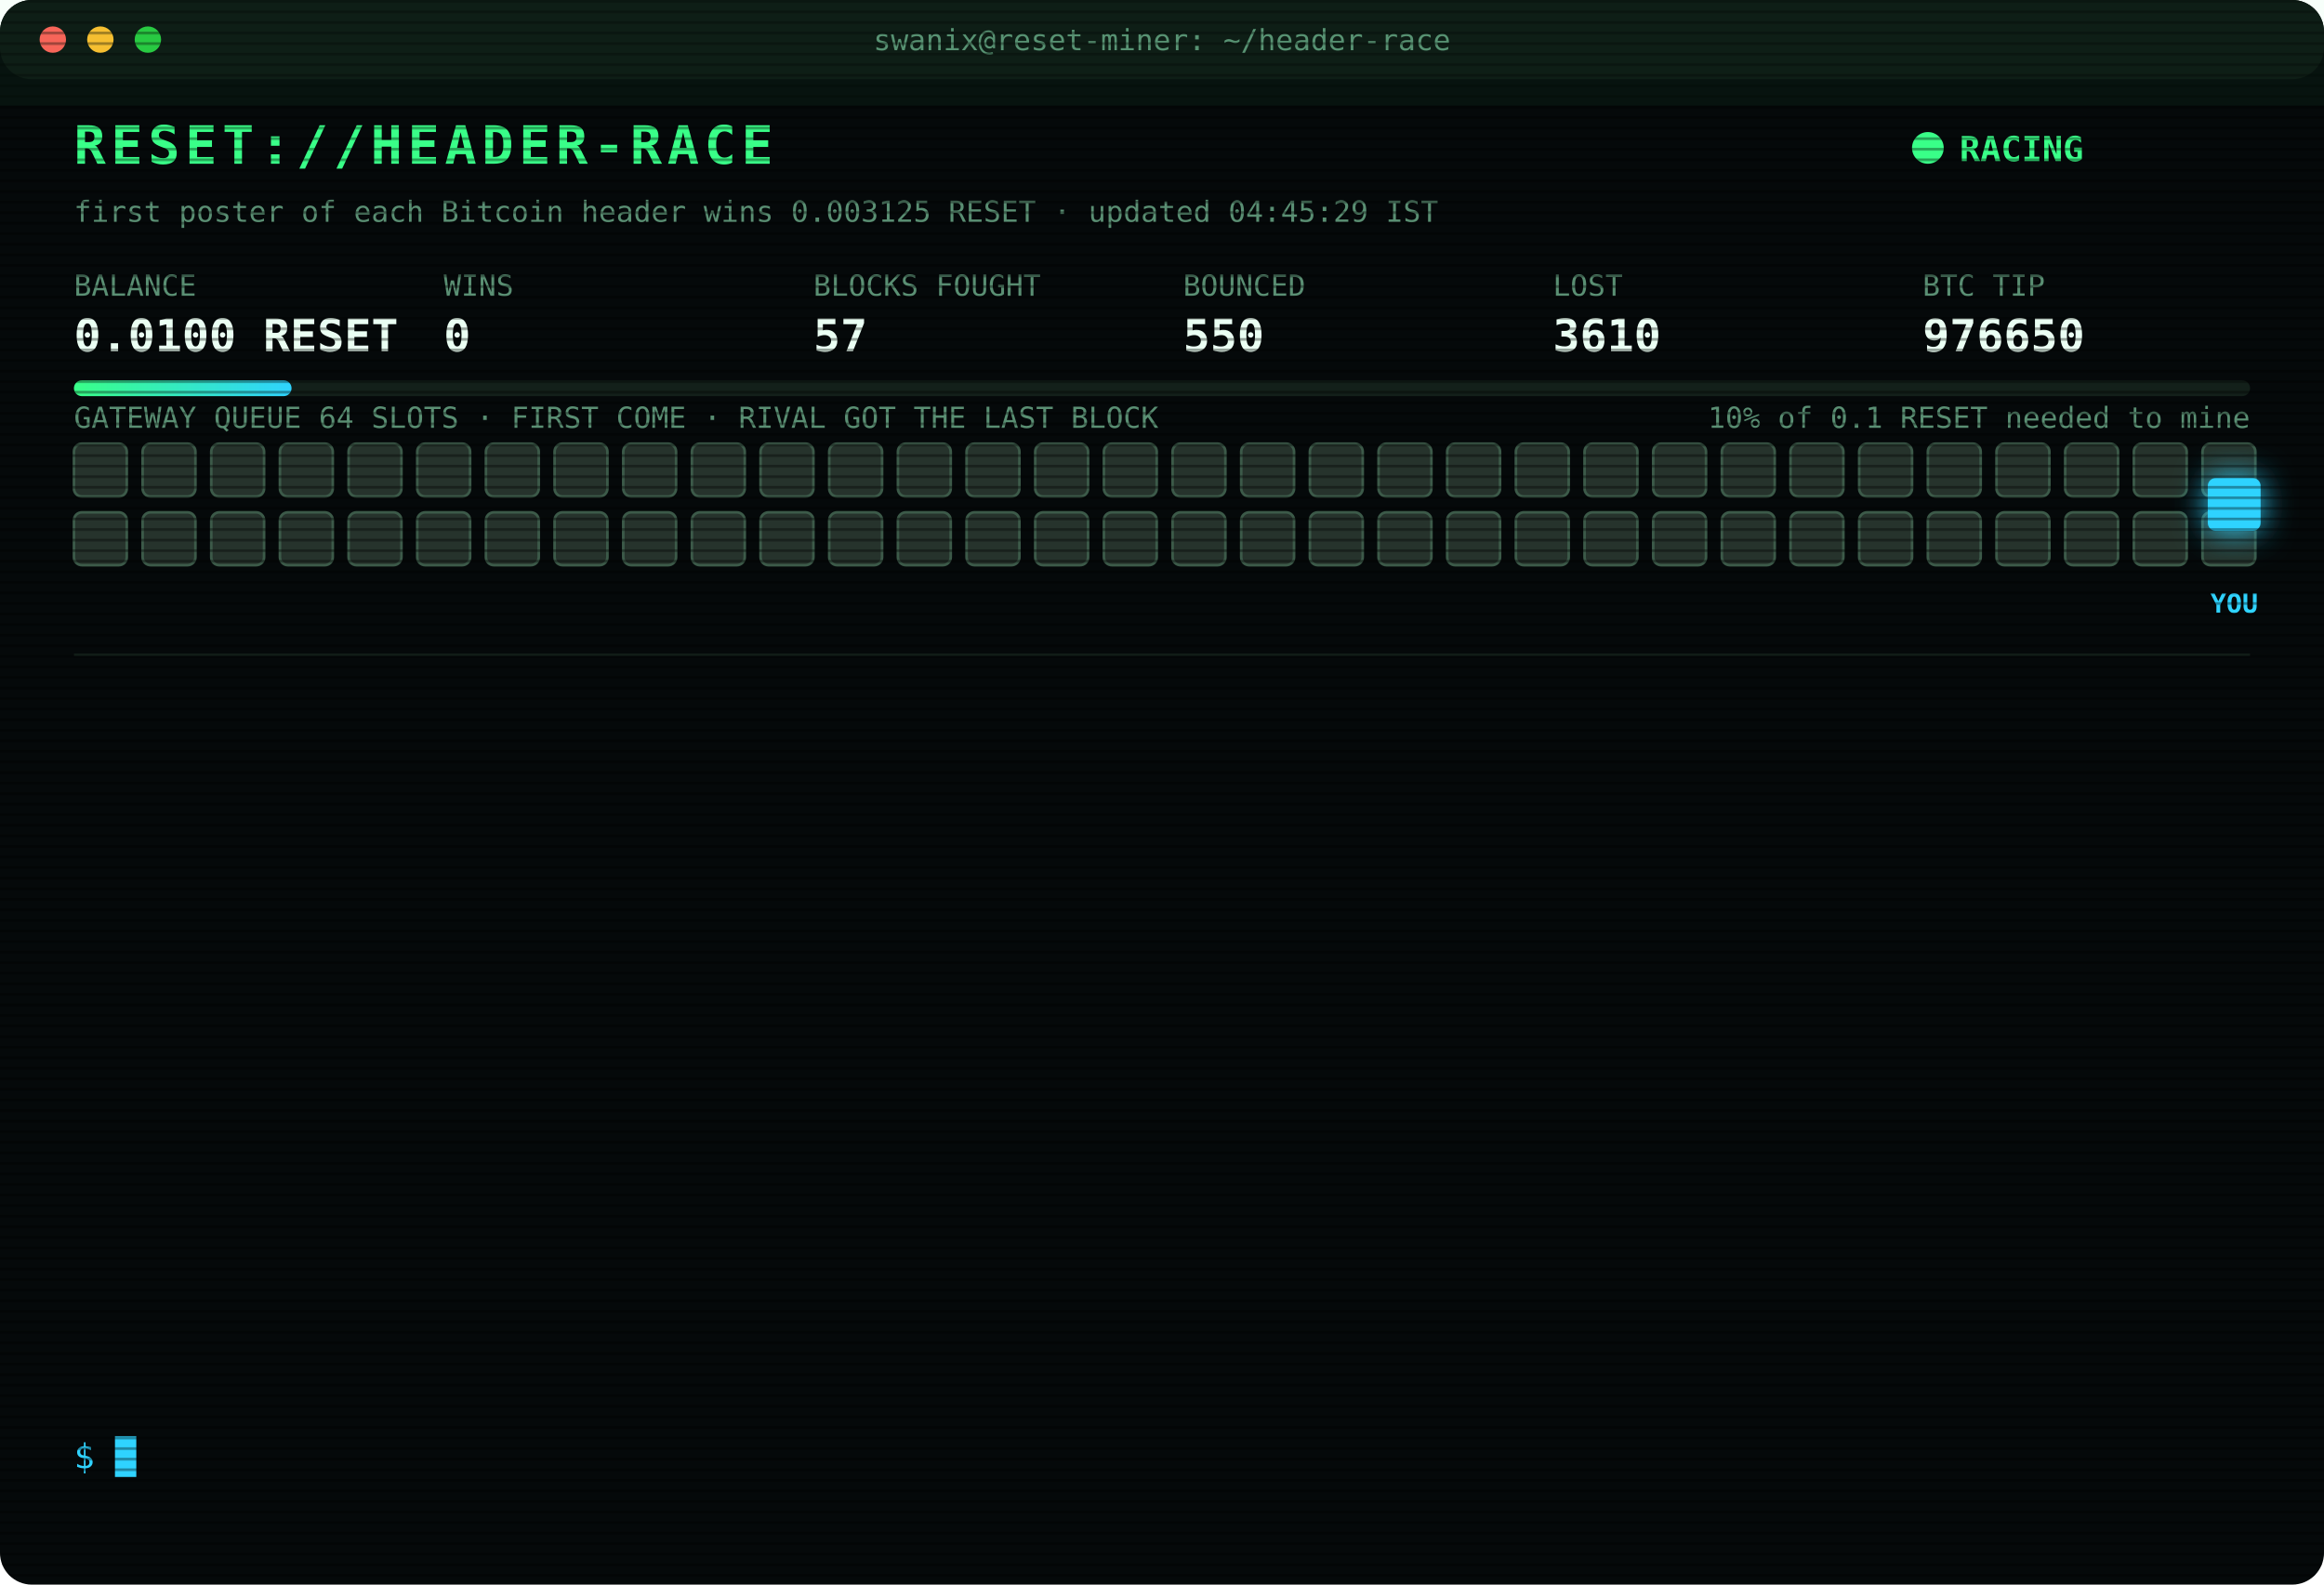
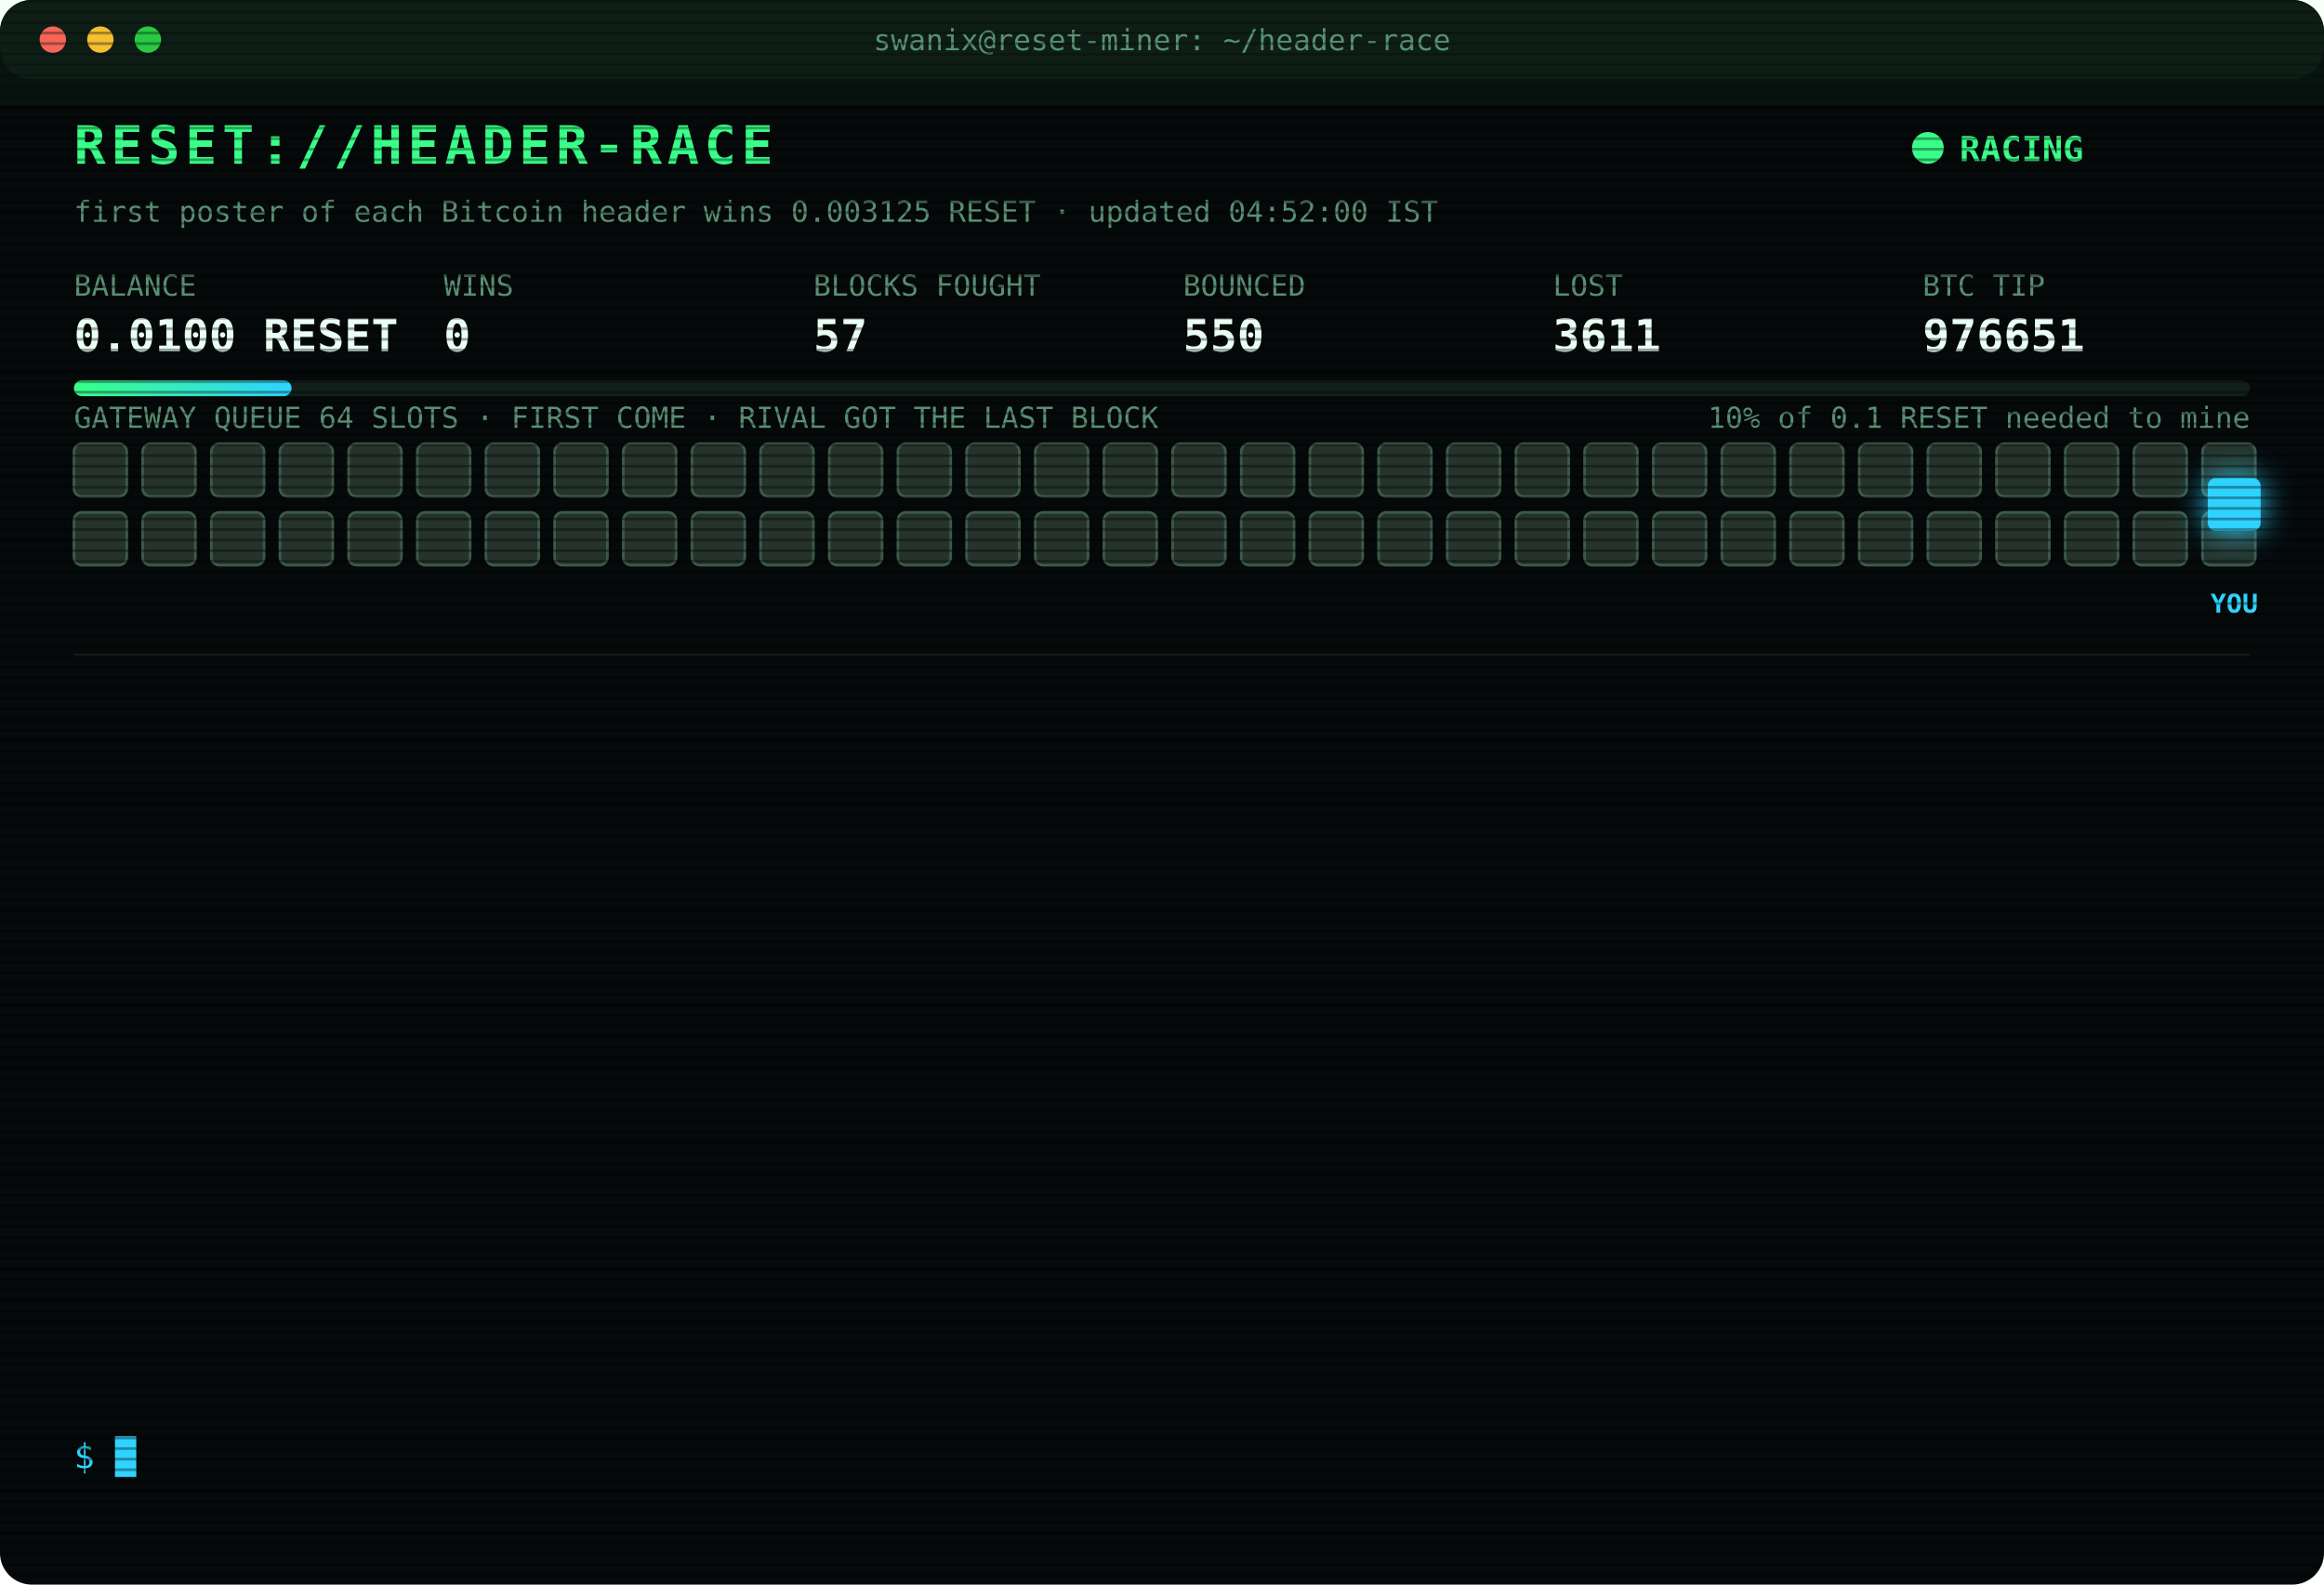
<svg xmlns="http://www.w3.org/2000/svg" width="880" height="600" viewBox="0 0 880 600" font-family="ui-monospace,SFMono-Regular,Menlo,Consolas,monospace">
  <style>
text{font-size:13px;fill:#7CFFB2}
.title{font-size:20px;font-weight:700;fill:#39FF88;letter-spacing:2px;animation:glitch 3s infinite steps(1)}
.sub{fill:#2fd3ff}.k{fill:#5a8f73;font-size:11px}.v{font-size:17px;font-weight:700;fill:#eafff3}
.ts{fill:#3f6b56}.boot{fill:#2fd3ff}.dim{fill:#5a8f73}.bad{fill:#ff4d6d}.warn{fill:#ffd23f}.mag{fill:#ff5cf0}.win{fill:#39FF88;font-weight:700}
.tag{font-size:10px;fill:#2fd3ff;font-weight:700}
.rival{fill:#26332c;stroke:#3c5a49;animation:jam 1.2s infinite alternate}
.idle{fill:#141c18;stroke:#22302a;animation:breathe 4s infinite}
.me{fill:#2fd3ff;filter:drop-shadow(0 0 6px #2fd3ff)}
.hover{animation:nudge 1.1s infinite ease-in-out}.bounce{animation:kick 1.4s infinite}
.ln{opacity:0;animation:in .4s forwards}
.cur{animation:blink 1s infinite steps(1)}
.scan{animation:scan 6s infinite linear}
.led{animation:blink 1.4s infinite}
@keyframes in{from{opacity:0;transform:translateX(-6px)}to{opacity:1;transform:none}}
@keyframes blink{50%{opacity:0}}
@keyframes jam{to{fill:#33463b}}
@keyframes breathe{50%{opacity:.4}}
@keyframes nudge{50%{transform:translateX(-10px)}}
@keyframes kick{0%,100%{transform:none}30%{transform:translateX(-14px)}55%{transform:translateX(10px) translateY(-6px)}}
@keyframes glitch{0%,92%{transform:none}93%{transform:translateX(2px);fill:#ff4d6d}95%{transform:translateX(-2px);fill:#2fd3ff}97%{transform:none}}
@keyframes scan{from{transform:translateY(-40px)}to{transform:translateY(600px)}}
</style>
  <defs>
    <pattern id="sl" width="4" height="4" patternUnits="userSpaceOnUse">
      <rect width="4" height="1" fill="#000" opacity=".35" />
    </pattern>
    <linearGradient id="bar">
      <stop offset="0" stop-color="#39FF88" />
      <stop offset="1" stop-color="#2fd3ff" />
    </linearGradient>
  </defs>
  <rect width="880" height="600" rx="12" fill="#05090a" />
  <rect width="880" height="30" rx="12" fill="#0d1512" />
  <circle cx="20" cy="15" r="5" fill="#ff5f57" />
  <circle cx="38" cy="15" r="5" fill="#febc2e" />
  <circle cx="56" cy="15" r="5" fill="#28c840" />
  <text x="440" y="19" text-anchor="middle" class="k">swanix@reset-miner: ~/header-race</text>
  <text x="28" y="62" class="title">RESET://HEADER-RACE</text>
  <circle class="led" cx="730" cy="56" r="6" fill="#39FF88" />
  <text x="742" y="61" class="win">RACING</text>
-   <text x="28" y="84" class="k">first poster of each Bitcoin header wins 0.003125 RESET · updated 04:45:29 IST</text>
+   <text x="28" y="84" class="k">first poster of each Bitcoin header wins 0.003125 RESET · updated 04:52:00 IST</text>
  <text x="28" y="112" class="k">BALANCE</text>
  <text x="28" y="133" class="v">0.0100 RESET</text>
  <text x="168" y="112" class="k">WINS</text>
  <text x="168" y="133" class="v">0</text>
  <text x="308" y="112" class="k">BLOCKS FOUGHT</text>
  <text x="308" y="133" class="v">57</text>
  <text x="448" y="112" class="k">BOUNCED</text>
  <text x="448" y="133" class="v">550</text>
  <text x="588" y="112" class="k">LOST</text>
-   <text x="588" y="133" class="v">3610</text>
+   <text x="588" y="133" class="v">3611</text>
  <text x="728" y="112" class="k">BTC TIP</text>
-   <text x="728" y="133" class="v">976650</text>
+   <text x="728" y="133" class="v">976651</text>
  <rect x="28" y="144" width="824" height="6" rx="3" fill="#13201a" />
  <rect x="28" y="144" width="82.4" height="6" rx="3" fill="url(#bar)" />
  <text x="852" y="162" text-anchor="end" class="k">10% of 0.1 RESET needed to mine</text>
  <text x="28" y="162" class="k">GATEWAY QUEUE 64 SLOTS · FIRST COME · RIVAL GOT THE LAST BLOCK</text>
  <rect class="rival" x="28" y="168" width="20" height="20" rx="3" style="animation-delay:0.00s" />
  <rect class="rival" x="54" y="168" width="20" height="20" rx="3" style="animation-delay:0.05s" />
  <rect class="rival" x="80" y="168" width="20" height="20" rx="3" style="animation-delay:0.10s" />
  <rect class="rival" x="106" y="168" width="20" height="20" rx="3" style="animation-delay:0.15s" />
  <rect class="rival" x="132" y="168" width="20" height="20" rx="3" style="animation-delay:0.20s" />
  <rect class="rival" x="158" y="168" width="20" height="20" rx="3" style="animation-delay:0.25s" />
  <rect class="rival" x="184" y="168" width="20" height="20" rx="3" style="animation-delay:0.30s" />
  <rect class="rival" x="210" y="168" width="20" height="20" rx="3" style="animation-delay:0.35s" />
  <rect class="rival" x="236" y="168" width="20" height="20" rx="3" style="animation-delay:0.40s" />
  <rect class="rival" x="262" y="168" width="20" height="20" rx="3" style="animation-delay:0.45s" />
  <rect class="rival" x="288" y="168" width="20" height="20" rx="3" style="animation-delay:0.50s" />
  <rect class="rival" x="314" y="168" width="20" height="20" rx="3" style="animation-delay:0.55s" />
  <rect class="rival" x="340" y="168" width="20" height="20" rx="3" style="animation-delay:0.60s" />
  <rect class="rival" x="366" y="168" width="20" height="20" rx="3" style="animation-delay:0.65s" />
  <rect class="rival" x="392" y="168" width="20" height="20" rx="3" style="animation-delay:0.70s" />
  <rect class="rival" x="418" y="168" width="20" height="20" rx="3" style="animation-delay:0.75s" />
  <rect class="rival" x="444" y="168" width="20" height="20" rx="3" style="animation-delay:0.80s" />
  <rect class="rival" x="470" y="168" width="20" height="20" rx="3" style="animation-delay:0.85s" />
  <rect class="rival" x="496" y="168" width="20" height="20" rx="3" style="animation-delay:0.90s" />
  <rect class="rival" x="522" y="168" width="20" height="20" rx="3" style="animation-delay:0.95s" />
  <rect class="rival" x="548" y="168" width="20" height="20" rx="3" style="animation-delay:1.00s" />
  <rect class="rival" x="574" y="168" width="20" height="20" rx="3" style="animation-delay:1.05s" />
  <rect class="rival" x="600" y="168" width="20" height="20" rx="3" style="animation-delay:1.10s" />
  <rect class="rival" x="626" y="168" width="20" height="20" rx="3" style="animation-delay:1.15s" />
  <rect class="rival" x="652" y="168" width="20" height="20" rx="3" style="animation-delay:1.20s" />
  <rect class="rival" x="678" y="168" width="20" height="20" rx="3" style="animation-delay:1.25s" />
  <rect class="rival" x="704" y="168" width="20" height="20" rx="3" style="animation-delay:1.30s" />
  <rect class="rival" x="730" y="168" width="20" height="20" rx="3" style="animation-delay:1.35s" />
  <rect class="rival" x="756" y="168" width="20" height="20" rx="3" style="animation-delay:1.40s" />
  <rect class="rival" x="782" y="168" width="20" height="20" rx="3" style="animation-delay:1.45s" />
  <rect class="rival" x="808" y="168" width="20" height="20" rx="3" style="animation-delay:1.50s" />
  <rect class="rival" x="834" y="168" width="20" height="20" rx="3" style="animation-delay:1.55s" />
  <rect class="rival" x="28" y="194" width="20" height="20" rx="3" style="animation-delay:1.60s" />
  <rect class="rival" x="54" y="194" width="20" height="20" rx="3" style="animation-delay:1.65s" />
  <rect class="rival" x="80" y="194" width="20" height="20" rx="3" style="animation-delay:1.70s" />
  <rect class="rival" x="106" y="194" width="20" height="20" rx="3" style="animation-delay:1.75s" />
  <rect class="rival" x="132" y="194" width="20" height="20" rx="3" style="animation-delay:1.80s" />
  <rect class="rival" x="158" y="194" width="20" height="20" rx="3" style="animation-delay:1.85s" />
  <rect class="rival" x="184" y="194" width="20" height="20" rx="3" style="animation-delay:1.90s" />
  <rect class="rival" x="210" y="194" width="20" height="20" rx="3" style="animation-delay:1.95s" />
  <rect class="rival" x="236" y="194" width="20" height="20" rx="3" style="animation-delay:2.00s" />
  <rect class="rival" x="262" y="194" width="20" height="20" rx="3" style="animation-delay:2.05s" />
  <rect class="rival" x="288" y="194" width="20" height="20" rx="3" style="animation-delay:2.10s" />
  <rect class="rival" x="314" y="194" width="20" height="20" rx="3" style="animation-delay:2.15s" />
  <rect class="rival" x="340" y="194" width="20" height="20" rx="3" style="animation-delay:2.20s" />
  <rect class="rival" x="366" y="194" width="20" height="20" rx="3" style="animation-delay:2.25s" />
  <rect class="rival" x="392" y="194" width="20" height="20" rx="3" style="animation-delay:2.30s" />
  <rect class="rival" x="418" y="194" width="20" height="20" rx="3" style="animation-delay:2.35s" />
  <rect class="rival" x="444" y="194" width="20" height="20" rx="3" style="animation-delay:2.40s" />
  <rect class="rival" x="470" y="194" width="20" height="20" rx="3" style="animation-delay:2.45s" />
  <rect class="rival" x="496" y="194" width="20" height="20" rx="3" style="animation-delay:2.50s" />
  <rect class="rival" x="522" y="194" width="20" height="20" rx="3" style="animation-delay:2.55s" />
  <rect class="rival" x="548" y="194" width="20" height="20" rx="3" style="animation-delay:2.60s" />
  <rect class="rival" x="574" y="194" width="20" height="20" rx="3" style="animation-delay:2.65s" />
  <rect class="rival" x="600" y="194" width="20" height="20" rx="3" style="animation-delay:2.70s" />
  <rect class="rival" x="626" y="194" width="20" height="20" rx="3" style="animation-delay:2.75s" />
  <rect class="rival" x="652" y="194" width="20" height="20" rx="3" style="animation-delay:2.80s" />
  <rect class="rival" x="678" y="194" width="20" height="20" rx="3" style="animation-delay:2.85s" />
  <rect class="rival" x="704" y="194" width="20" height="20" rx="3" style="animation-delay:2.90s" />
  <rect class="rival" x="730" y="194" width="20" height="20" rx="3" style="animation-delay:2.95s" />
  <rect class="rival" x="756" y="194" width="20" height="20" rx="3" style="animation-delay:3.00s" />
  <rect class="rival" x="782" y="194" width="20" height="20" rx="3" style="animation-delay:3.05s" />
  <rect class="rival" x="808" y="194" width="20" height="20" rx="3" style="animation-delay:3.10s" />
  <rect class="rival" x="834" y="194" width="20" height="20" rx="3" style="animation-delay:3.15s" />
  <g class="hover">
    <rect class="me" x="836" y="181" width="20" height="20" rx="3" />
    <text class="tag" x="846" y="232" text-anchor="middle">YOU</text>
  </g>
  <line x1="28" x2="852" y1="248" y2="248" stroke="#13201a" />
  <g class="ln" style="animation-delay:0.40s">
-     <text x="28" y="270" class="ts">03:26:27</text>
-     <text x="104" y="270" class="bad">[LOST] #976639 taken by a rival miner</text>
+     <text x="28" y="270" class="ts">03:26:33</text>
+     <text x="104" y="270" class="bad">[REJECTED] #976640 The network already has these headers.</text>
  </g>
  <g class="ln" style="animation-delay:0.65s">
    <text x="28" y="292" class="ts">03:26:33</text>
-     <text x="104" y="292" class="bad">[REJECTED] #976640 The network already has these headers.</text>
+     <text x="104" y="292" class="bad">[LOST] #976640 taken by a rival miner</text>
  </g>
  <g class="ln" style="animation-delay:0.90s">
-     <text x="28" y="314" class="ts">03:26:33</text>
-     <text x="104" y="314" class="bad">[LOST] #976640 taken by a rival miner</text>
+     <text x="28" y="314" class="ts">03:31:37</text>
+     <text x="104" y="314" class="bad">[LOST] #976641 taken by a rival miner</text>
  </g>
  <g class="ln" style="animation-delay:1.15s">
-     <text x="28" y="336" class="ts">03:31:37</text>
-     <text x="104" y="336" class="bad">[LOST] #976641 taken by a rival miner</text>
+     <text x="28" y="336" class="ts">03:35:14</text>
+     <text x="104" y="336" class="bad">[LOST] #976642 taken by a rival miner</text>
  </g>
  <g class="ln" style="animation-delay:1.40s">
-     <text x="28" y="358" class="ts">03:35:14</text>
-     <text x="104" y="358" class="bad">[LOST] #976642 taken by a rival miner</text>
+     <text x="28" y="358" class="ts">03:42:38</text>
+     <text x="104" y="358" class="bad">[LOST] #976643 taken by a rival miner</text>
  </g>
  <g class="ln" style="animation-delay:1.65s">
-     <text x="28" y="380" class="ts">03:42:38</text>
-     <text x="104" y="380" class="bad">[LOST] #976643 taken by a rival miner</text>
+     <text x="28" y="380" class="ts">03:56:24</text>
+     <text x="104" y="380" class="bad">[LOST] #976644 taken by a rival miner</text>
  </g>
  <g class="ln" style="animation-delay:1.90s">
-     <text x="28" y="402" class="ts">03:56:24</text>
-     <text x="104" y="402" class="bad">[LOST] #976644 taken by a rival miner</text>
+     <text x="28" y="402" class="ts">04:05:12</text>
+     <text x="104" y="402" class="bad">[LOST] #976645 taken by a rival miner</text>
  </g>
  <g class="ln" style="animation-delay:2.15s">
-     <text x="28" y="424" class="ts">04:05:12</text>
-     <text x="104" y="424" class="bad">[LOST] #976645 taken by a rival miner</text>
+     <text x="28" y="424" class="ts">04:06:30</text>
+     <text x="104" y="424" class="bad">[LOST] #976646 taken by a rival miner</text>
  </g>
  <g class="ln" style="animation-delay:2.40s">
-     <text x="28" y="446" class="ts">04:06:30</text>
-     <text x="104" y="446" class="bad">[LOST] #976646 taken by a rival miner</text>
+     <text x="28" y="446" class="ts">04:18:14</text>
+     <text x="104" y="446" class="bad">[LOST] #976647 taken by a rival miner</text>
  </g>
  <g class="ln" style="animation-delay:2.65s">
-     <text x="28" y="468" class="ts">04:18:14</text>
-     <text x="104" y="468" class="bad">[LOST] #976647 taken by a rival miner</text>
+     <text x="28" y="468" class="ts">04:18:20</text>
+     <text x="104" y="468" class="bad">[LOST] #976648 taken by a rival miner</text>
  </g>
  <g class="ln" style="animation-delay:2.90s">
-     <text x="28" y="490" class="ts">04:18:20</text>
-     <text x="104" y="490" class="bad">[LOST] #976648 taken by a rival miner</text>
+     <text x="28" y="490" class="ts">04:22:22</text>
+     <text x="104" y="490" class="bad">[LOST] #976649 taken by a rival miner</text>
  </g>
  <g class="ln" style="animation-delay:3.15s">
-     <text x="28" y="512" class="ts">04:22:22</text>
-     <text x="104" y="512" class="bad">[LOST] #976649 taken by a rival miner</text>
+     <text x="28" y="512" class="ts">04:43:24</text>
+     <text x="104" y="512" class="bad">[LOST] #976650 taken by a rival miner</text>
  </g>
  <g class="ln" style="animation-delay:3.40s">
-     <text x="28" y="534" class="ts">04:43:24</text>
-     <text x="104" y="534" class="bad">[LOST] #976650 taken by a rival miner</text>
+     <text x="28" y="534" class="ts">04:52:00</text>
+     <text x="104" y="534" class="bad">[LOST] #976651 taken by a rival miner</text>
  </g>
  <text x="28" y="556" class="sub">$ <tspan class="cur">█</tspan>
  </text>
  <rect width="880" height="600" rx="12" fill="url(#sl)" pointer-events="none" />
  <rect class="scan" width="880" height="40" fill="#39FF88" opacity=".04" />
</svg>
